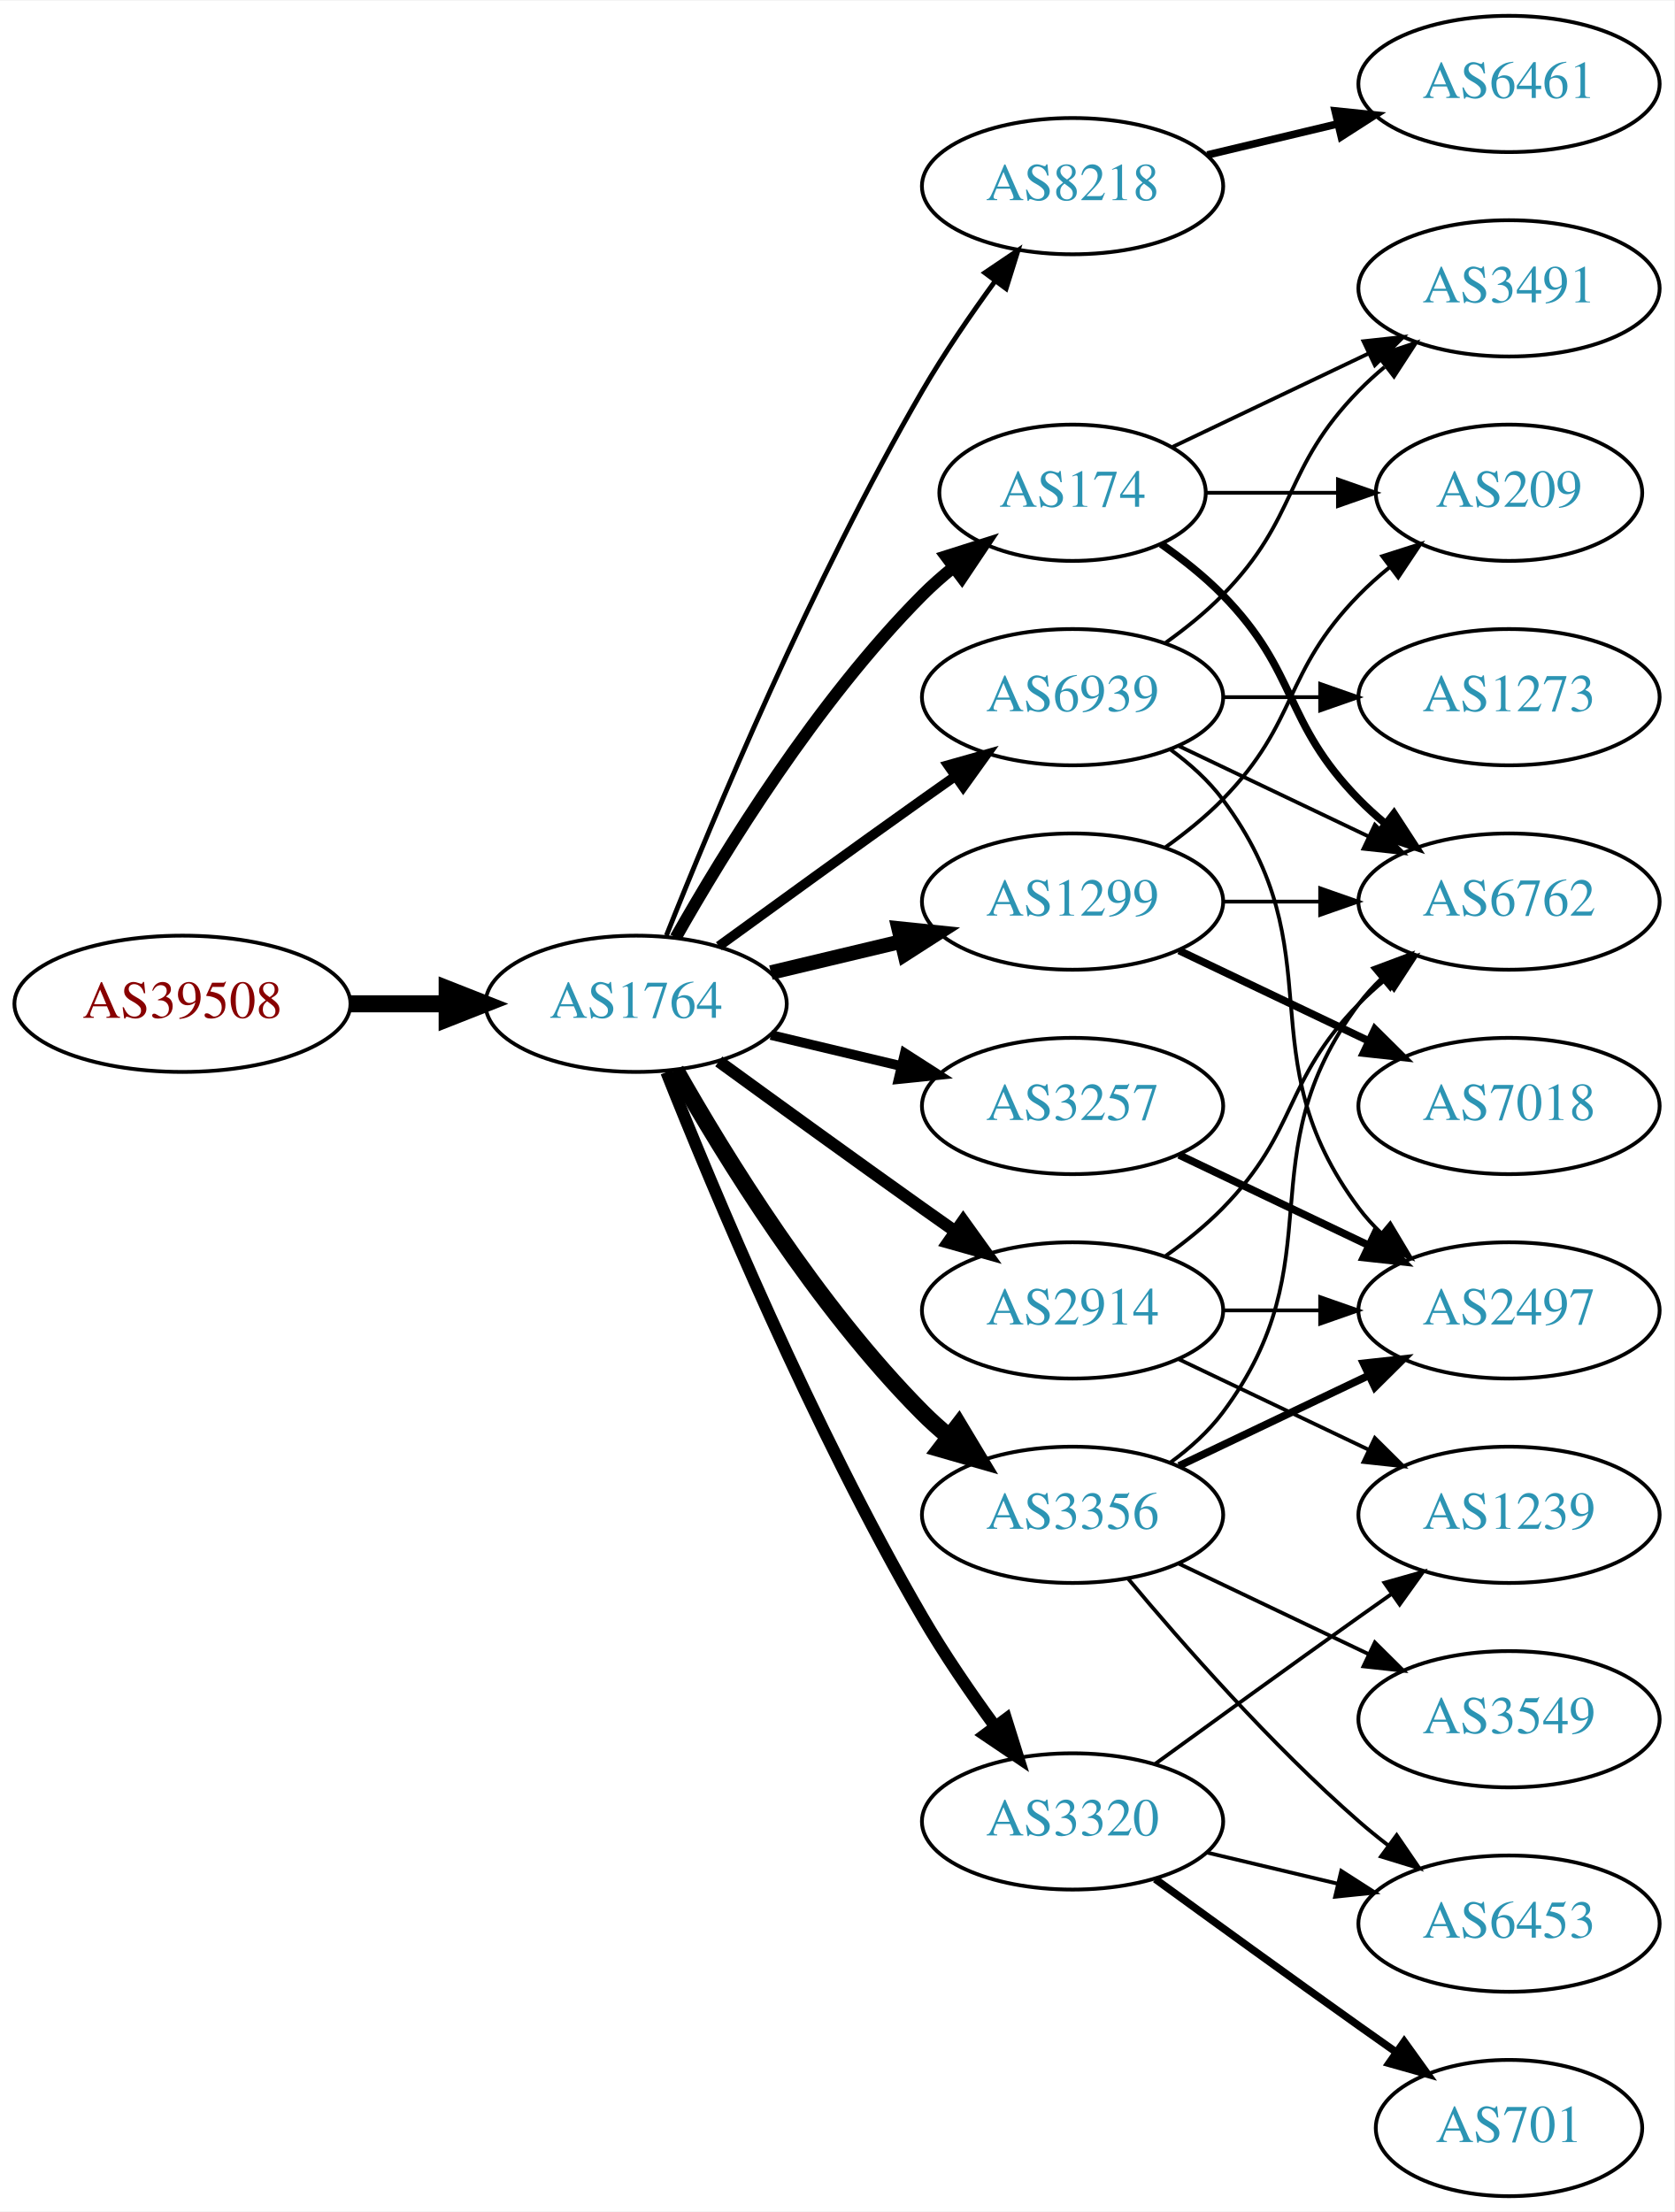
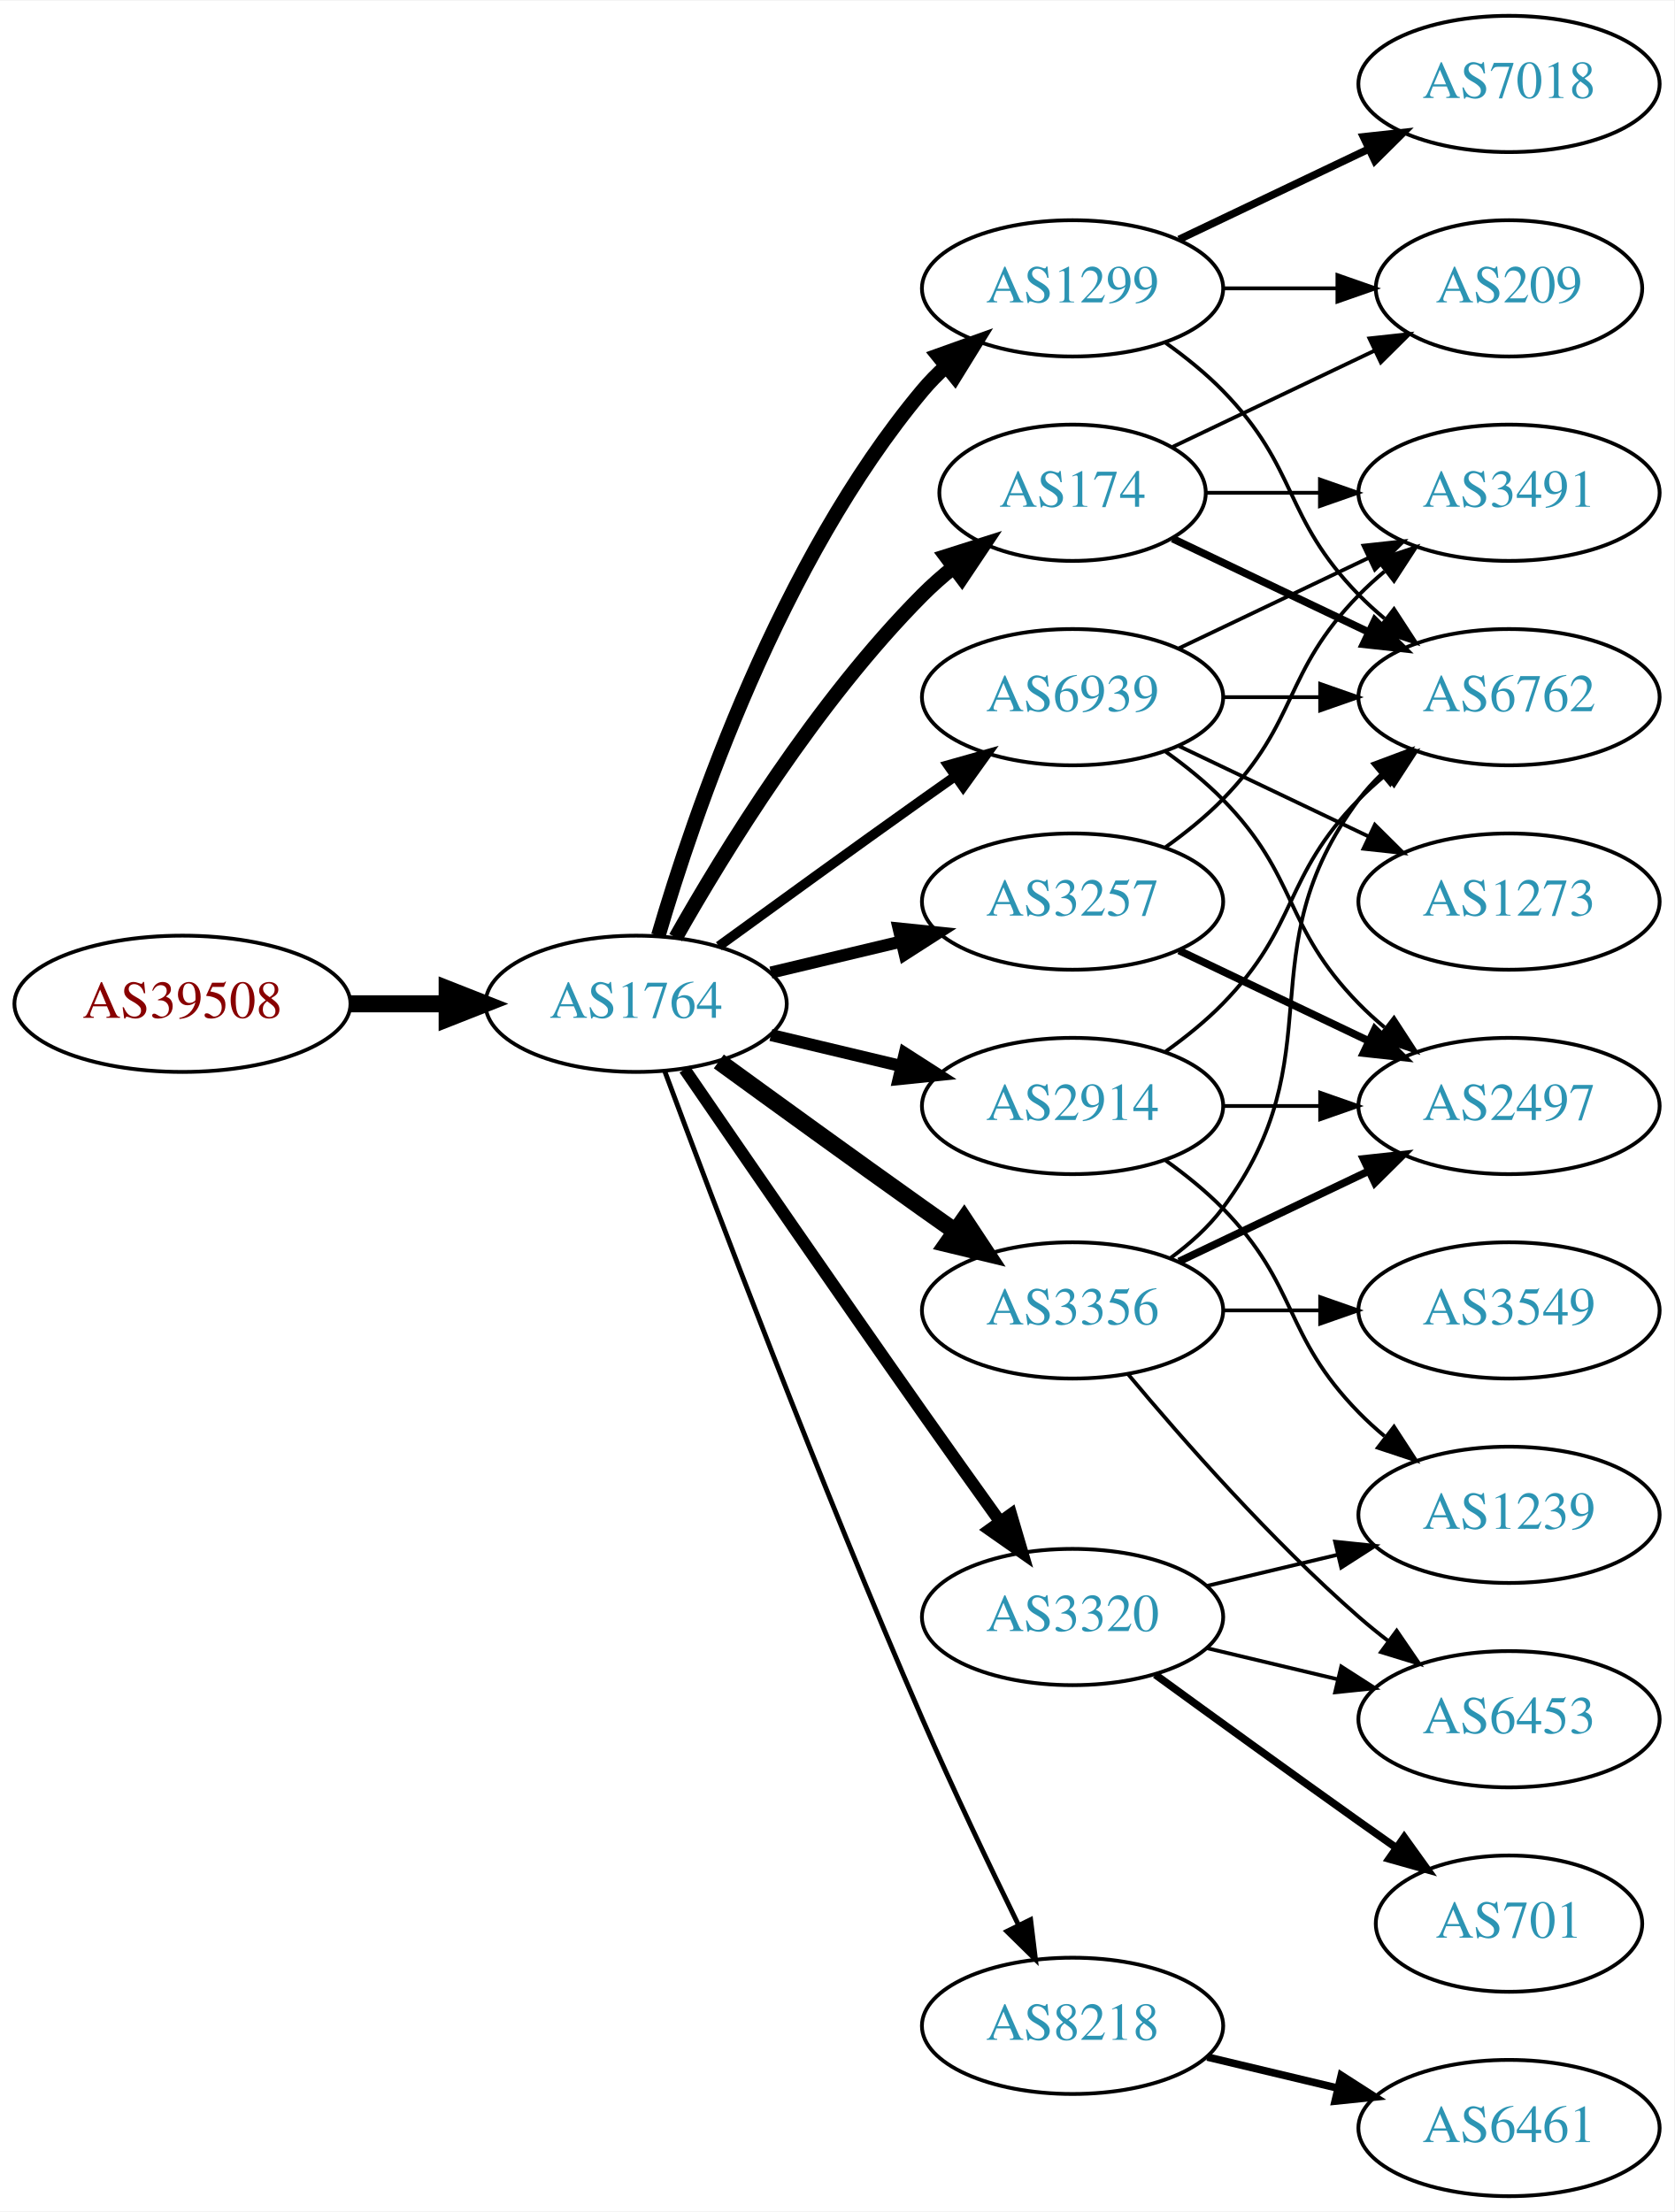
<svg xmlns="http://www.w3.org/2000/svg" xmlns:xlink="http://www.w3.org/1999/xlink" width="442pt" height="584pt" viewBox="0.00 0.00 442.27 584.00">
  <g id="graph0" class="graph" transform="scale(1 1) rotate(0) translate(4 580)">
    <polygon fill="white" stroke="none" points="-4,4 -4,-580 438.271,-580 438.271,4 -4,4" />
    <g id="node1" class="node">
      <g id="a_node1">
        <a xlink:href="/asn/39508" xlink:title="AS39508 ~ AXIANS ICT Austria GmbH [AT]">
          <ellipse fill="#ffffff" stroke="black" cx="44.196" cy="-315" rx="44.393" ry="18" />
          <text text-anchor="middle" x="44.196" y="-311.3" font-family="Times,serif" font-size="14.00" fill="#880000">AS39508</text>
        </a>
      </g>
    </g>
    <g id="node2" class="node">
      <g id="a_node2">
        <a xlink:href="/asn/1764" xlink:title="AS1764 ~ NEXTLAYER-AS [AT]">
          <ellipse fill="#ffffff" stroke="black" cx="164.039" cy="-315" rx="39.794" ry="18" />
          <text text-anchor="middle" x="164.039" y="-311.3" font-family="Times,serif" font-size="14.00" fill="#2c94b3">AS1764</text>
        </a>
      </g>
    </g>
    <g id="edge1" class="edge">
      <path fill="none" stroke="black" stroke-width="4.5" d="M88.407,-315C96.72,-315 105.482,-315 113.965,-315" />
      <polygon fill="black" stroke="black" stroke-width="4.5" points="114.123,-318.938 124.123,-315 114.123,-311.063 114.123,-318.938" />
    </g>
    <g id="node3" class="node">
      <g id="a_node3">
-         <a xlink:href="/asn/8218" xlink:title="AS8218 ~ legacy Neotelecoms [FR]">
-           <ellipse fill="#ffffff" stroke="black" cx="279.332" cy="-531" rx="39.794" ry="18" />
-           <text text-anchor="middle" x="279.332" y="-527.3" font-family="Times,serif" font-size="14.00" fill="#2c94b3">AS8218</text>
+         <a xlink:href="/asn/3356" xlink:title="AS3356 ~ Level 3 Parent, LLC [US]">
+           <ellipse fill="#ffffff" stroke="black" cx="279.332" cy="-234" rx="39.794" ry="18" />
+           <text text-anchor="middle" x="279.332" y="-230.3" font-family="Times,serif" font-size="14.00" fill="#2c94b3">AS3356</text>
        </a>
      </g>
    </g>
    <g id="edge2" class="edge">
-       <path fill="none" stroke="black" stroke-width="1.286" d="M172.042,-333.051C184.169,-363.57 210.587,-426.933 239.685,-477 245.392,-486.819 252.43,-497.078 258.929,-505.984" />
-       <polygon fill="black" stroke="black" stroke-width="1.286" points="256.155,-508.119 264.934,-514.05 261.77,-503.938 256.155,-508.119" />
+       <path fill="none" stroke="black" stroke-width="4.5" d="M185.887,-299.778C200.821,-288.909 221.435,-273.975 239.685,-261 242.506,-258.995 245.449,-256.915 248.397,-254.841" />
+       <polygon fill="black" stroke="black" stroke-width="4.5" points="250.694,-258.039 256.621,-249.074 246.173,-251.591 250.694,-258.039" />
    </g>
    <g id="node4" class="node">
      <g id="a_node4">
        <a xlink:href="/asn/174" xlink:title="AS174 ~ Cogent Communications [US]">
          <ellipse fill="#ffffff" stroke="black" cx="279.332" cy="-450" rx="35.194" ry="18" />
          <text text-anchor="middle" x="279.332" y="-446.3" font-family="Times,serif" font-size="14.00" fill="#2c94b3">AS174</text>
        </a>
      </g>
    </g>
    <g id="edge3" class="edge">
-       <path fill="none" stroke="black" stroke-width="3.214" d="M174.498,-332.49C187.28,-355.096 211.712,-394.886 239.685,-423 242.185,-425.513 244.946,-427.949 247.807,-430.261" />
-       <polygon fill="black" stroke="black" stroke-width="3.214" points="245.905,-433.21 256.004,-436.413 250.108,-427.611 245.905,-433.21" />
+       <path fill="none" stroke="black" stroke-width="3.857" d="M174.498,-332.49C187.28,-355.096 211.712,-394.886 239.685,-423 242.185,-425.513 244.946,-427.949 247.807,-430.261" />
+       <polygon fill="black" stroke="black" stroke-width="3.857" points="245.905,-433.21 256.004,-436.413 250.108,-427.611 245.905,-433.21" />
    </g>
    <g id="node5" class="node">
      <g id="a_node5">
-         <a xlink:href="/asn/3356" xlink:title="AS3356 ~ Level 3 Parent, LLC [US]">
-           <ellipse fill="#ffffff" stroke="black" cx="279.332" cy="-180" rx="39.794" ry="18" />
-           <text text-anchor="middle" x="279.332" y="-176.3" font-family="Times,serif" font-size="14.00" fill="#2c94b3">AS3356</text>
+         <a xlink:href="/asn/1299" xlink:title="AS1299 ~ Telia Carrier [EU]">
+           <ellipse fill="#ffffff" stroke="black" cx="279.332" cy="-504" rx="39.794" ry="18" />
+           <text text-anchor="middle" x="279.332" y="-500.3" font-family="Times,serif" font-size="14.00" fill="#2c94b3">AS1299</text>
        </a>
      </g>
    </g>
    <g id="edge4" class="edge">
-       <path fill="none" stroke="black" stroke-width="4.5" d="M174.498,-297.51C187.28,-274.904 211.712,-235.114 239.685,-207 241.796,-204.879 244.092,-202.812 246.477,-200.829" />
-       <polygon fill="black" stroke="black" stroke-width="4.5" points="249.259,-203.657 254.793,-194.444 244.463,-197.411 249.259,-203.657" />
+       <path fill="none" stroke="black" stroke-width="3.857" d="M169.913,-333.002C179.227,-364.844 202.043,-431.981 239.685,-477 241.555,-479.237 243.654,-481.374 245.88,-483.396" />
+       <polygon fill="black" stroke="black" stroke-width="3.857" points="243.823,-486.234 253.799,-489.804 248.227,-480.793 243.823,-486.234" />
    </g>
    <g id="node6" class="node">
      <g id="a_node6">
-         <a xlink:href="/asn/1299" xlink:title="AS1299 ~ Telia Carrier [EU]">
+         <a xlink:href="/asn/3257" xlink:title="AS3257 ~ GTT [DE]">
          <ellipse fill="#ffffff" stroke="black" cx="279.332" cy="-342" rx="39.794" ry="18" />
-           <text text-anchor="middle" x="279.332" y="-338.3" font-family="Times,serif" font-size="14.00" fill="#2c94b3">AS1299</text>
+           <text text-anchor="middle" x="279.332" y="-338.3" font-family="Times,serif" font-size="14.00" fill="#2c94b3">AS3257</text>
        </a>
      </g>
    </g>
    <g id="edge5" class="edge">
-       <path fill="none" stroke="black" stroke-width="3.857" d="M199.646,-323.248C210.517,-325.838 222.671,-328.735 234.114,-331.462" />
-       <polygon fill="black" stroke="black" stroke-width="3.857" points="233.397,-334.889 243.936,-333.803 235.02,-328.08 233.397,-334.889" />
+       <path fill="none" stroke="black" stroke-width="3.214" d="M199.646,-323.248C210.517,-325.838 222.671,-328.735 234.114,-331.462" />
+       <polygon fill="black" stroke="black" stroke-width="3.214" points="233.397,-334.889 243.936,-333.803 235.02,-328.08 233.397,-334.889" />
    </g>
    <g id="node7" class="node">
      <g id="a_node7">
-         <a xlink:href="/asn/2914" xlink:title="AS2914 ~ NTT America, Inc. [US]">
-           <ellipse fill="#ffffff" stroke="black" cx="279.332" cy="-234" rx="39.794" ry="18" />
-           <text text-anchor="middle" x="279.332" y="-230.3" font-family="Times,serif" font-size="14.00" fill="#2c94b3">AS2914</text>
+         <a xlink:href="/asn/3320" xlink:title="AS3320 ~ DTAG [DE]">
+           <ellipse fill="#ffffff" stroke="black" cx="279.332" cy="-153" rx="39.794" ry="18" />
+           <text text-anchor="middle" x="279.332" y="-149.3" font-family="Times,serif" font-size="14.00" fill="#2c94b3">AS3320</text>
        </a>
      </g>
    </g>
    <g id="edge6" class="edge">
-       <path fill="none" stroke="black" stroke-width="3.214" d="M185.887,-299.778C200.821,-288.909 221.435,-273.975 239.685,-261 242.506,-258.995 245.449,-256.915 248.397,-254.841" />
-       <polygon fill="black" stroke="black" stroke-width="3.214" points="250.443,-257.681 256.621,-249.074 246.424,-251.95 250.443,-257.681" />
+       <path fill="none" stroke="black" stroke-width="3.214" d="M176.846,-297.731C191.489,-276.358 217.262,-238.88 239.685,-207 246.32,-197.567 253.67,-187.261 260.164,-178.205" />
+       <polygon fill="black" stroke="black" stroke-width="3.214" points="263.085,-180.138 266.076,-169.974 257.399,-176.054 263.085,-180.138" />
    </g>
    <g id="node8" class="node">
      <g id="a_node8">
-         <a xlink:href="/asn/3257" xlink:title="AS3257 ~ GTT [DE]">
-           <ellipse fill="#ffffff" stroke="black" cx="279.332" cy="-288" rx="39.794" ry="18" />
-           <text text-anchor="middle" x="279.332" y="-284.3" font-family="Times,serif" font-size="14.00" fill="#2c94b3">AS3257</text>
+         <a xlink:href="/asn/8218" xlink:title="AS8218 ~ legacy Neotelecoms [FR]">
+           <ellipse fill="#ffffff" stroke="black" cx="279.332" cy="-45" rx="39.794" ry="18" />
+           <text text-anchor="middle" x="279.332" y="-41.3" font-family="Times,serif" font-size="14.00" fill="#2c94b3">AS8218</text>
        </a>
      </g>
    </g>
    <g id="edge7" class="edge">
-       <path fill="none" stroke="black" stroke-width="2.571" d="M199.646,-306.752C210.517,-304.162 222.671,-301.265 234.114,-298.538" />
-       <polygon fill="black" stroke="black" stroke-width="2.571" points="235.02,-301.92 243.936,-296.197 233.397,-295.111 235.02,-301.92" />
+       <path fill="none" stroke="black" stroke-width="1.286" d="M171.632,-297.113C184.176,-263.364 212.644,-188.104 239.685,-126 247.669,-107.663 257.363,-87.351 265.044,-71.654" />
+       <polygon fill="black" stroke="black" stroke-width="1.286" points="268.257,-73.053 269.534,-62.536 261.976,-69.961 268.257,-73.053" />
    </g>
    <g id="node9" class="node">
      <g id="a_node9">
-         <a xlink:href="/asn/3320" xlink:title="AS3320 ~ DTAG [DE]">
-           <ellipse fill="#ffffff" stroke="black" cx="279.332" cy="-99" rx="39.794" ry="18" />
-           <text text-anchor="middle" x="279.332" y="-95.3" font-family="Times,serif" font-size="14.00" fill="#2c94b3">AS3320</text>
+         <a xlink:href="/asn/2914" xlink:title="AS2914 ~ NTT America, Inc. [US]">
+           <ellipse fill="#ffffff" stroke="black" cx="279.332" cy="-288" rx="39.794" ry="18" />
+           <text text-anchor="middle" x="279.332" y="-284.3" font-family="Times,serif" font-size="14.00" fill="#2c94b3">AS2914</text>
        </a>
      </g>
    </g>
    <g id="edge8" class="edge">
-       <path fill="none" stroke="black" stroke-width="3.214" d="M172.042,-296.949C184.169,-266.43 210.587,-203.067 239.685,-153 245.392,-143.181 252.43,-132.922 258.929,-124.016" />
-       <polygon fill="black" stroke="black" stroke-width="3.214" points="261.77,-126.062 264.934,-115.95 256.155,-121.881 261.77,-126.062" />
+       <path fill="none" stroke="black" stroke-width="3.214" d="M199.646,-306.752C210.517,-304.162 222.671,-301.265 234.114,-298.538" />
+       <polygon fill="black" stroke="black" stroke-width="3.214" points="235.02,-301.92 243.936,-296.197 233.397,-295.111 235.02,-301.92" />
    </g>
    <g id="node10" class="node">
      <g id="a_node10">
        <a xlink:href="/asn/6939" xlink:title="AS6939 ~ Hurricane Electric LLC [US]">
          <ellipse fill="#ffffff" stroke="black" cx="279.332" cy="-396" rx="39.794" ry="18" />
          <text text-anchor="middle" x="279.332" y="-392.3" font-family="Times,serif" font-size="14.00" fill="#2c94b3">AS6939</text>
        </a>
      </g>
    </g>
    <g id="edge9" class="edge">
      <path fill="none" stroke="black" stroke-width="2.571" d="M185.887,-330.222C200.821,-341.091 221.435,-356.025 239.685,-369 242.506,-371.005 245.449,-373.085 248.397,-375.159" />
      <polygon fill="black" stroke="black" stroke-width="2.571" points="246.424,-378.05 256.621,-380.926 250.443,-372.319 246.424,-378.05" />
    </g>
    <g id="node11" class="node">
      <g id="a_node11">
-         <a xlink:href="/asn/6461" xlink:title="AS6461 ~ Zayo Bandwidth [US]">
-           <ellipse fill="#ffffff" stroke="black" cx="394.625" cy="-558" rx="39.794" ry="18" />
-           <text text-anchor="middle" x="394.625" y="-554.3" font-family="Times,serif" font-size="14.00" fill="#2c94b3">AS6461</text>
+         <a xlink:href="/asn/6762" xlink:title="AS6762 ~ TELECOM ITALIA SPARKLE S.p.A. [IT]">
+           <ellipse fill="#ffffff" stroke="black" cx="394.625" cy="-396" rx="39.794" ry="18" />
+           <text text-anchor="middle" x="394.625" y="-392.3" font-family="Times,serif" font-size="14.00" fill="#2c94b3">AS6762</text>
        </a>
      </g>
    </g>
    <g id="edge10" class="edge">
-       <path fill="none" stroke="black" stroke-width="2" d="M314.939,-539.248C325.81,-541.838 337.964,-544.735 349.407,-547.462" />
-       <polygon fill="black" stroke="black" stroke-width="2" points="348.69,-550.889 359.229,-549.803 350.313,-544.08 348.69,-550.889" />
+       <path fill="none" stroke="black" d="M305.262,-247.882C310.338,-251.611 315.256,-256.016 318.978,-261 349.249,-301.542 324.707,-328.458 354.978,-369 356.723,-371.336 358.73,-373.545 360.893,-375.617" />
+       <polygon fill="black" stroke="black" points="358.771,-378.405 368.694,-382.118 363.253,-373.027 358.771,-378.405" />
    </g>
    <g id="node12" class="node">
      <g id="a_node12">
-         <a xlink:href="/asn/3491" xlink:title="AS3491 ~ PCCW Global, Inc. [US]">
-           <ellipse fill="#ffffff" stroke="black" cx="394.625" cy="-504" rx="39.794" ry="18" />
-           <text text-anchor="middle" x="394.625" y="-500.3" font-family="Times,serif" font-size="14.00" fill="#2c94b3">AS3491</text>
+         <a xlink:href="/asn/3549" xlink:title="AS3549 ~ Level 3 Parent, LLC [US]">
+           <ellipse fill="#ffffff" stroke="black" cx="394.625" cy="-234" rx="39.794" ry="18" />
+           <text text-anchor="middle" x="394.625" y="-230.3" font-family="Times,serif" font-size="14.00" fill="#2c94b3">AS3549</text>
        </a>
      </g>
    </g>
    <g id="edge11" class="edge">
-       <path fill="none" stroke="black" d="M305.757,-462.119C321.059,-469.413 340.783,-478.814 357.665,-486.86" />
-       <polygon fill="black" stroke="black" points="356.172,-490.026 366.705,-491.169 359.184,-483.707 356.172,-490.026" />
+       <path fill="none" stroke="black" d="M319.004,-234C327.207,-234 335.971,-234 344.503,-234" />
+       <polygon fill="black" stroke="black" points="344.742,-237.5 354.742,-234 344.742,-230.5 344.742,-237.5" />
    </g>
    <g id="node13" class="node">
      <g id="a_node13">
-         <a xlink:href="/asn/6762" xlink:title="AS6762 ~ TELECOM ITALIA SPARKLE S.p.A. [IT]">
-           <ellipse fill="#ffffff" stroke="black" cx="394.625" cy="-342" rx="39.794" ry="18" />
-           <text text-anchor="middle" x="394.625" y="-338.3" font-family="Times,serif" font-size="14.00" fill="#2c94b3">AS6762</text>
+         <a xlink:href="/asn/6453" xlink:title="AS6453 ~ TATA COMMUNICATIONS (AMERICA) INC [US]">
+           <ellipse fill="#ffffff" stroke="black" cx="394.625" cy="-126" rx="39.794" ry="18" />
+           <text text-anchor="middle" x="394.625" y="-122.3" font-family="Times,serif" font-size="14.00" fill="#2c94b3">AS6453</text>
        </a>
      </g>
    </g>
    <g id="edge12" class="edge">
-       <path fill="none" stroke="black" stroke-width="2" d="M302.714,-436.468C308.356,-432.51 314.17,-427.914 318.978,-423 339.151,-402.383 334.806,-389.617 354.978,-369 357.071,-366.861 359.354,-364.782 361.731,-362.79" />
-       <polygon fill="black" stroke="black" stroke-width="2" points="364.249,-365.268 370.031,-356.389 359.974,-359.725 364.249,-365.268" />
+       <path fill="none" stroke="black" d="M293.962,-217.183C308.244,-200.071 331.791,-173.255 354.978,-153 357.444,-150.846 360.082,-148.706 362.78,-146.628" />
+       <polygon fill="black" stroke="black" points="364.953,-149.375 370.934,-140.63 360.805,-143.736 364.953,-149.375" />
    </g>
    <g id="node14" class="node">
      <g id="a_node14">
-         <a xlink:href="/asn/209" xlink:title="AS209 ~ CenturyLink Communications, LLC [US]">
-           <ellipse fill="#ffffff" stroke="black" cx="394.625" cy="-450" rx="35.194" ry="18" />
-           <text text-anchor="middle" x="394.625" y="-446.3" font-family="Times,serif" font-size="14.00" fill="#2c94b3">AS209</text>
+         <a xlink:href="/asn/2497" xlink:title="AS2497 ~ Internet Initiative Japan Inc. [JP]">
+           <ellipse fill="#ffffff" stroke="black" cx="394.625" cy="-288" rx="39.794" ry="18" />
+           <text text-anchor="middle" x="394.625" y="-284.3" font-family="Times,serif" font-size="14.00" fill="#2c94b3">AS2497</text>
        </a>
      </g>
    </g>
    <g id="edge13" class="edge">
-       <path fill="none" stroke="black" d="M314.631,-450C325.501,-450 337.678,-450 349.156,-450" />
-       <polygon fill="black" stroke="black" points="349.442,-453.5 359.442,-450 349.442,-446.5 349.442,-453.5" />
-     </g>
-     <g id="edge15" class="edge">
-       <path fill="none" stroke="black" d="M305.262,-193.882C310.338,-197.611 315.256,-202.016 318.978,-207 349.249,-247.542 324.707,-274.458 354.978,-315 356.723,-317.336 358.73,-319.545 360.893,-321.617" />
-       <polygon fill="black" stroke="black" points="358.771,-324.405 368.694,-328.118 363.253,-319.027 358.771,-324.405" />
+       <path fill="none" stroke="black" stroke-width="2" d="M307.468,-246.934C322.462,-254.081 341.283,-263.052 357.506,-270.785" />
+       <polygon fill="black" stroke="black" stroke-width="2" points="356.177,-274.028 366.71,-275.171 359.188,-267.709 356.177,-274.028" />
+     </g>
+     <g id="edge14" class="edge">
+       <path fill="none" stroke="black" stroke-width="2" d="M305.757,-437.881C321.059,-430.587 340.783,-421.186 357.665,-413.14" />
+       <polygon fill="black" stroke="black" stroke-width="2" points="359.184,-416.293 366.705,-408.831 356.172,-409.974 359.184,-416.293" />
    </g>
    <g id="node15" class="node">
      <g id="a_node15">
-         <a xlink:href="/asn/2497" xlink:title="AS2497 ~ Internet Initiative Japan Inc. [JP]">
-           <ellipse fill="#ffffff" stroke="black" cx="394.625" cy="-234" rx="39.794" ry="18" />
-           <text text-anchor="middle" x="394.625" y="-230.3" font-family="Times,serif" font-size="14.00" fill="#2c94b3">AS2497</text>
-         </a>
-       </g>
-     </g>
-     <g id="edge14" class="edge">
-       <path fill="none" stroke="black" stroke-width="2" d="M307.468,-192.934C322.462,-200.081 341.283,-209.052 357.506,-216.785" />
-       <polygon fill="black" stroke="black" stroke-width="2" points="356.177,-220.028 366.71,-221.171 359.188,-213.709 356.177,-220.028" />
+         <a xlink:href="/asn/3491" xlink:title="AS3491 ~ PCCW Global, Inc. [US]">
+           <ellipse fill="#ffffff" stroke="black" cx="394.625" cy="-450" rx="39.794" ry="18" />
+           <text text-anchor="middle" x="394.625" y="-446.3" font-family="Times,serif" font-size="14.00" fill="#2c94b3">AS3491</text>
+         </a>
+       </g>
+     </g>
+     <g id="edge15" class="edge">
+       <path fill="none" stroke="black" d="M314.631,-450C324.008,-450 334.358,-450 344.393,-450" />
+       <polygon fill="black" stroke="black" points="344.681,-453.5 354.681,-450 344.681,-446.5 344.681,-453.5" />
    </g>
    <g id="node16" class="node">
      <g id="a_node16">
-         <a xlink:href="/asn/6453" xlink:title="AS6453 ~ TATA COMMUNICATIONS (AMERICA) INC [US]">
-           <ellipse fill="#ffffff" stroke="black" cx="394.625" cy="-72" rx="39.794" ry="18" />
-           <text text-anchor="middle" x="394.625" y="-68.3" font-family="Times,serif" font-size="14.00" fill="#2c94b3">AS6453</text>
+         <a xlink:href="/asn/209" xlink:title="AS209 ~ CenturyLink Communications, LLC [US]">
+           <ellipse fill="#ffffff" stroke="black" cx="394.625" cy="-504" rx="35.194" ry="18" />
+           <text text-anchor="middle" x="394.625" y="-500.3" font-family="Times,serif" font-size="14.00" fill="#2c94b3">AS209</text>
        </a>
      </g>
    </g>
    <g id="edge16" class="edge">
-       <path fill="none" stroke="black" d="M293.962,-163.183C308.244,-146.071 331.791,-119.255 354.978,-99 357.444,-96.846 360.082,-94.706 362.78,-92.628" />
-       <polygon fill="black" stroke="black" points="364.953,-95.375 370.934,-86.63 360.805,-89.736 364.953,-95.375" />
+       <path fill="none" stroke="black" d="M305.757,-462.119C321.5,-469.622 341.922,-479.356 359.115,-487.551" />
+       <polygon fill="black" stroke="black" points="357.751,-490.779 368.284,-491.922 360.763,-484.46 357.751,-490.779" />
+     </g>
+     <g id="edge18" class="edge">
+       <path fill="none" stroke="black" d="M303.926,-489.611C309.182,-485.852 314.513,-481.563 318.978,-477 339.151,-456.383 334.806,-443.617 354.978,-423 357.071,-420.861 359.354,-418.782 361.731,-416.79" />
+       <polygon fill="black" stroke="black" points="364.249,-419.268 370.031,-410.389 359.974,-413.725 364.249,-419.268" />
+     </g>
+     <g id="edge19" class="edge">
+       <path fill="none" stroke="black" d="M319.004,-504C328.709,-504 339.2,-504 349.163,-504" />
+       <polygon fill="black" stroke="black" points="349.299,-507.5 359.299,-504 349.299,-500.5 349.299,-507.5" />
    </g>
    <g id="node17" class="node">
      <g id="a_node17">
-         <a xlink:href="/asn/3549" xlink:title="AS3549 ~ Level 3 Parent, LLC [US]">
-           <ellipse fill="#ffffff" stroke="black" cx="394.625" cy="-126" rx="39.794" ry="18" />
-           <text text-anchor="middle" x="394.625" y="-122.3" font-family="Times,serif" font-size="14.00" fill="#2c94b3">AS3549</text>
+         <a xlink:href="/asn/7018" xlink:title="AS7018 ~ AT&amp;T Services, Inc. [US]">
+           <ellipse fill="#ffffff" stroke="black" cx="394.625" cy="-558" rx="39.794" ry="18" />
+           <text text-anchor="middle" x="394.625" y="-554.3" font-family="Times,serif" font-size="14.00" fill="#2c94b3">AS7018</text>
        </a>
      </g>
    </g>
    <g id="edge17" class="edge">
-       <path fill="none" stroke="black" d="M307.468,-167.066C322.462,-159.919 341.283,-150.948 357.506,-143.215" />
-       <polygon fill="black" stroke="black" points="359.188,-146.291 366.71,-138.829 356.177,-139.972 359.188,-146.291" />
+       <path fill="none" stroke="black" stroke-width="2" d="M307.468,-516.934C322.462,-524.081 341.283,-533.052 357.506,-540.785" />
+       <polygon fill="black" stroke="black" stroke-width="2" points="356.177,-544.028 366.71,-545.171 359.188,-537.709 356.177,-544.028" />
    </g>
    <g id="edge21" class="edge">
-       <path fill="none" stroke="black" d="M319.004,-342C327.207,-342 335.971,-342 344.503,-342" />
-       <polygon fill="black" stroke="black" points="344.742,-345.5 354.742,-342 344.742,-338.5 344.742,-345.5" />
-     </g>
-     <g id="edge23" class="edge">
-       <path fill="none" stroke="black" d="M303.926,-356.389C309.182,-360.148 314.513,-364.437 318.978,-369 339.151,-389.617 334.806,-402.383 354.978,-423 357.457,-425.534 360.204,-427.983 363.056,-430.304" />
-       <polygon fill="black" stroke="black" points="361.148,-433.248 371.242,-436.468 365.359,-427.657 361.148,-433.248" />
+       <path fill="none" stroke="black" stroke-width="2" d="M307.468,-329.066C322.462,-321.919 341.283,-312.948 357.506,-305.215" />
+       <polygon fill="black" stroke="black" stroke-width="2" points="359.188,-308.291 366.71,-300.829 356.177,-301.972 359.188,-308.291" />
+     </g>
+     <g id="edge20" class="edge">
+       <path fill="none" stroke="black" d="M303.926,-356.389C309.182,-360.148 314.513,-364.437 318.978,-369 339.151,-389.617 334.806,-402.383 354.978,-423 357.071,-425.139 359.354,-427.218 361.731,-429.21" />
+       <polygon fill="black" stroke="black" points="359.974,-432.275 370.031,-435.611 364.249,-426.732 359.974,-432.275" />
+     </g>
+     <g id="edge24" class="edge">
+       <path fill="none" stroke="black" d="M314.939,-144.752C325.81,-142.162 337.964,-139.265 349.407,-136.538" />
+       <polygon fill="black" stroke="black" points="350.313,-139.92 359.229,-134.197 348.69,-133.111 350.313,-139.92" />
+     </g>
+     <g id="node18" class="node">
+       <g id="a_node18">
+         <a xlink:href="/asn/701" xlink:title="AS701 ~ UUNET [US]">
+           <ellipse fill="#ffffff" stroke="black" cx="394.625" cy="-72" rx="35.194" ry="18" />
+           <text text-anchor="middle" x="394.625" y="-68.3" font-family="Times,serif" font-size="14.00" fill="#2c94b3">AS701</text>
+         </a>
+       </g>
+     </g>
+     <g id="edge22" class="edge">
+       <path fill="none" stroke="black" stroke-width="2" d="M301.18,-137.778C316.114,-126.909 336.727,-111.975 354.978,-99 358.188,-96.718 361.557,-94.339 364.912,-91.982" />
+       <polygon fill="black" stroke="black" stroke-width="2" points="366.94,-94.834 373.123,-86.23 362.924,-89.101 366.94,-94.834" />
    </g>
    <g id="node19" class="node">
      <g id="a_node19">
-         <a xlink:href="/asn/7018" xlink:title="AS7018 ~ AT&amp;T Services, Inc. [US]">
-           <ellipse fill="#ffffff" stroke="black" cx="394.625" cy="-288" rx="39.794" ry="18" />
-           <text text-anchor="middle" x="394.625" y="-284.3" font-family="Times,serif" font-size="14.00" fill="#2c94b3">AS7018</text>
-         </a>
-       </g>
-     </g>
-     <g id="edge22" class="edge">
-       <path fill="none" stroke="black" stroke-width="2" d="M307.468,-329.066C322.462,-321.919 341.283,-312.948 357.506,-305.215" />
-       <polygon fill="black" stroke="black" stroke-width="2" points="359.188,-308.291 366.71,-300.829 356.177,-301.972 359.188,-308.291" />
-     </g>
-     <g id="edge18" class="edge">
-       <path fill="none" stroke="black" d="M303.926,-248.389C309.182,-252.148 314.513,-256.437 318.978,-261 339.151,-281.617 334.806,-294.383 354.978,-315 357.071,-317.139 359.354,-319.218 361.731,-321.21" />
-       <polygon fill="black" stroke="black" points="359.974,-324.275 370.031,-327.611 364.249,-318.732 359.974,-324.275" />
-     </g>
-     <g id="edge19" class="edge">
-       <path fill="none" stroke="black" d="M319.004,-234C327.207,-234 335.971,-234 344.503,-234" />
-       <polygon fill="black" stroke="black" points="344.742,-237.5 354.742,-234 344.742,-230.5 344.742,-237.5" />
-     </g>
-     <g id="node18" class="node">
-       <g id="a_node18">
        <a xlink:href="/asn/1239" xlink:title="AS1239 ~ Sprint [US]">
          <ellipse fill="#ffffff" stroke="black" cx="394.625" cy="-180" rx="39.794" ry="18" />
          <text text-anchor="middle" x="394.625" y="-176.3" font-family="Times,serif" font-size="14.00" fill="#2c94b3">AS1239</text>
        </a>
      </g>
    </g>
-     <g id="edge20" class="edge">
-       <path fill="none" stroke="black" d="M307.468,-221.066C322.462,-213.919 341.283,-204.948 357.506,-197.215" />
-       <polygon fill="black" stroke="black" points="359.188,-200.291 366.71,-192.829 356.177,-193.972 359.188,-200.291" />
-     </g>
-     <g id="edge27" class="edge">
-       <path fill="none" stroke="black" stroke-width="2" d="M307.468,-275.066C322.462,-267.919 341.283,-258.948 357.506,-251.215" />
-       <polygon fill="black" stroke="black" stroke-width="2" points="359.188,-254.291 366.71,-246.829 356.177,-247.972 359.188,-254.291" />
-     </g>
-     <g id="edge26" class="edge">
-       <path fill="none" stroke="black" d="M314.939,-90.752C325.81,-88.162 337.964,-85.265 349.407,-82.538" />
-       <polygon fill="black" stroke="black" points="350.313,-85.92 359.229,-80.197 348.69,-79.111 350.313,-85.92" />
-     </g>
-     <g id="edge25" class="edge">
-       <path fill="none" stroke="black" d="M301.18,-114.222C316.114,-125.091 336.727,-140.025 354.978,-153 357.799,-155.005 360.742,-157.085 363.69,-159.159" />
-       <polygon fill="black" stroke="black" points="361.717,-162.05 371.914,-164.926 365.736,-156.319 361.717,-162.05" />
+     <g id="edge23" class="edge">
+       <path fill="none" stroke="black" d="M314.939,-161.248C325.81,-163.838 337.964,-166.735 349.407,-169.462" />
+       <polygon fill="black" stroke="black" points="348.69,-172.889 359.229,-171.803 350.313,-166.08 348.69,-172.889" />
    </g>
    <g id="node20" class="node">
      <g id="a_node20">
-         <a xlink:href="/asn/701" xlink:title="AS701 ~ UUNET [US]">
-           <ellipse fill="#ffffff" stroke="black" cx="394.625" cy="-18" rx="35.194" ry="18" />
-           <text text-anchor="middle" x="394.625" y="-14.3" font-family="Times,serif" font-size="14.00" fill="#2c94b3">AS701</text>
-         </a>
-       </g>
-     </g>
-     <g id="edge24" class="edge">
-       <path fill="none" stroke="black" stroke-width="2" d="M301.18,-83.778C316.114,-72.909 336.727,-57.975 354.978,-45 358.188,-42.718 361.557,-40.339 364.912,-37.982" />
-       <polygon fill="black" stroke="black" stroke-width="2" points="366.94,-40.834 373.123,-32.23 362.924,-35.101 366.94,-40.834" />
+         <a xlink:href="/asn/6461" xlink:title="AS6461 ~ Zayo Bandwidth [US]">
+           <ellipse fill="#ffffff" stroke="black" cx="394.625" cy="-18" rx="39.794" ry="18" />
+           <text text-anchor="middle" x="394.625" y="-14.3" font-family="Times,serif" font-size="14.00" fill="#2c94b3">AS6461</text>
+         </a>
+       </g>
+     </g>
+     <g id="edge25" class="edge">
+       <path fill="none" stroke="black" stroke-width="2" d="M314.939,-36.752C325.81,-34.162 337.964,-31.265 349.407,-28.538" />
+       <polygon fill="black" stroke="black" stroke-width="2" points="350.313,-31.92 359.229,-26.197 348.69,-25.111 350.313,-31.92" />
+     </g>
+     <g id="edge27" class="edge">
+       <path fill="none" stroke="black" d="M303.926,-302.389C309.182,-306.148 314.513,-310.437 318.978,-315 339.151,-335.617 334.806,-348.383 354.978,-369 357.071,-371.139 359.354,-373.218 361.731,-375.21" />
+       <polygon fill="black" stroke="black" points="359.974,-378.275 370.031,-381.611 364.249,-372.732 359.974,-378.275" />
+     </g>
+     <g id="edge26" class="edge">
+       <path fill="none" stroke="black" d="M319.004,-288C327.207,-288 335.971,-288 344.503,-288" />
+       <polygon fill="black" stroke="black" points="344.742,-291.5 354.742,-288 344.742,-284.5 344.742,-291.5" />
+     </g>
+     <g id="edge28" class="edge">
+       <path fill="none" stroke="black" d="M303.926,-273.611C309.182,-269.852 314.513,-265.563 318.978,-261 339.151,-240.383 334.806,-227.617 354.978,-207 357.071,-204.861 359.354,-202.782 361.731,-200.79" />
+       <polygon fill="black" stroke="black" points="364.249,-203.268 370.031,-194.389 359.974,-197.725 364.249,-203.268" />
+     </g>
+     <g id="edge29" class="edge">
+       <path fill="none" stroke="black" d="M319.004,-396C327.207,-396 335.971,-396 344.503,-396" />
+       <polygon fill="black" stroke="black" points="344.742,-399.5 354.742,-396 344.742,-392.5 344.742,-399.5" />
    </g>
    <g id="edge31" class="edge">
-       <path fill="none" stroke="black" d="M303.926,-410.389C309.182,-414.148 314.513,-418.437 318.978,-423 339.151,-443.617 334.806,-456.383 354.978,-477 357.071,-479.139 359.354,-481.218 361.731,-483.21" />
-       <polygon fill="black" stroke="black" points="359.974,-486.275 370.031,-489.611 364.249,-480.732 359.974,-486.275" />
-     </g>
-     <g id="edge28" class="edge">
-       <path fill="none" stroke="black" d="M307.468,-383.066C322.462,-375.919 341.283,-366.948 357.506,-359.215" />
-       <polygon fill="black" stroke="black" points="359.188,-362.291 366.71,-354.829 356.177,-355.972 359.188,-362.291" />
+       <path fill="none" stroke="black" d="M303.926,-381.611C309.182,-377.852 314.513,-373.563 318.978,-369 339.151,-348.383 334.806,-335.617 354.978,-315 357.071,-312.861 359.354,-310.782 361.731,-308.79" />
+       <polygon fill="black" stroke="black" points="364.249,-311.268 370.031,-302.389 359.974,-305.725 364.249,-311.268" />
    </g>
    <g id="edge30" class="edge">
-       <path fill="none" stroke="black" d="M305.262,-382.118C310.338,-378.389 315.256,-373.984 318.978,-369 349.249,-328.458 324.707,-301.542 354.978,-261 356.723,-258.664 358.73,-256.455 360.893,-254.383" />
-       <polygon fill="black" stroke="black" points="363.253,-256.973 368.694,-247.882 358.771,-251.595 363.253,-256.973" />
+       <path fill="none" stroke="black" d="M307.468,-408.934C322.462,-416.081 341.283,-425.052 357.506,-432.785" />
+       <polygon fill="black" stroke="black" points="356.177,-436.028 366.71,-437.171 359.188,-429.709 356.177,-436.028" />
    </g>
    <g id="node21" class="node">
      <g id="a_node21">
        <a xlink:href="/asn/1273" xlink:title="AS1273 ~ Vodafone Group PLC [EU]">
-           <ellipse fill="#ffffff" stroke="black" cx="394.625" cy="-396" rx="39.794" ry="18" />
-           <text text-anchor="middle" x="394.625" y="-392.3" font-family="Times,serif" font-size="14.00" fill="#2c94b3">AS1273</text>
-         </a>
-       </g>
-     </g>
-     <g id="edge29" class="edge">
-       <path fill="none" stroke="black" d="M319.004,-396C327.207,-396 335.971,-396 344.503,-396" />
-       <polygon fill="black" stroke="black" points="344.742,-399.5 354.742,-396 344.742,-392.5 344.742,-399.5" />
+           <ellipse fill="#ffffff" stroke="black" cx="394.625" cy="-342" rx="39.794" ry="18" />
+           <text text-anchor="middle" x="394.625" y="-338.3" font-family="Times,serif" font-size="14.00" fill="#2c94b3">AS1273</text>
+         </a>
+       </g>
+     </g>
+     <g id="edge32" class="edge">
+       <path fill="none" stroke="black" d="M307.468,-383.066C322.462,-375.919 341.283,-366.948 357.506,-359.215" />
+       <polygon fill="black" stroke="black" points="359.188,-362.291 366.71,-354.829 356.177,-355.972 359.188,-362.291" />
    </g>
  </g>
</svg>
